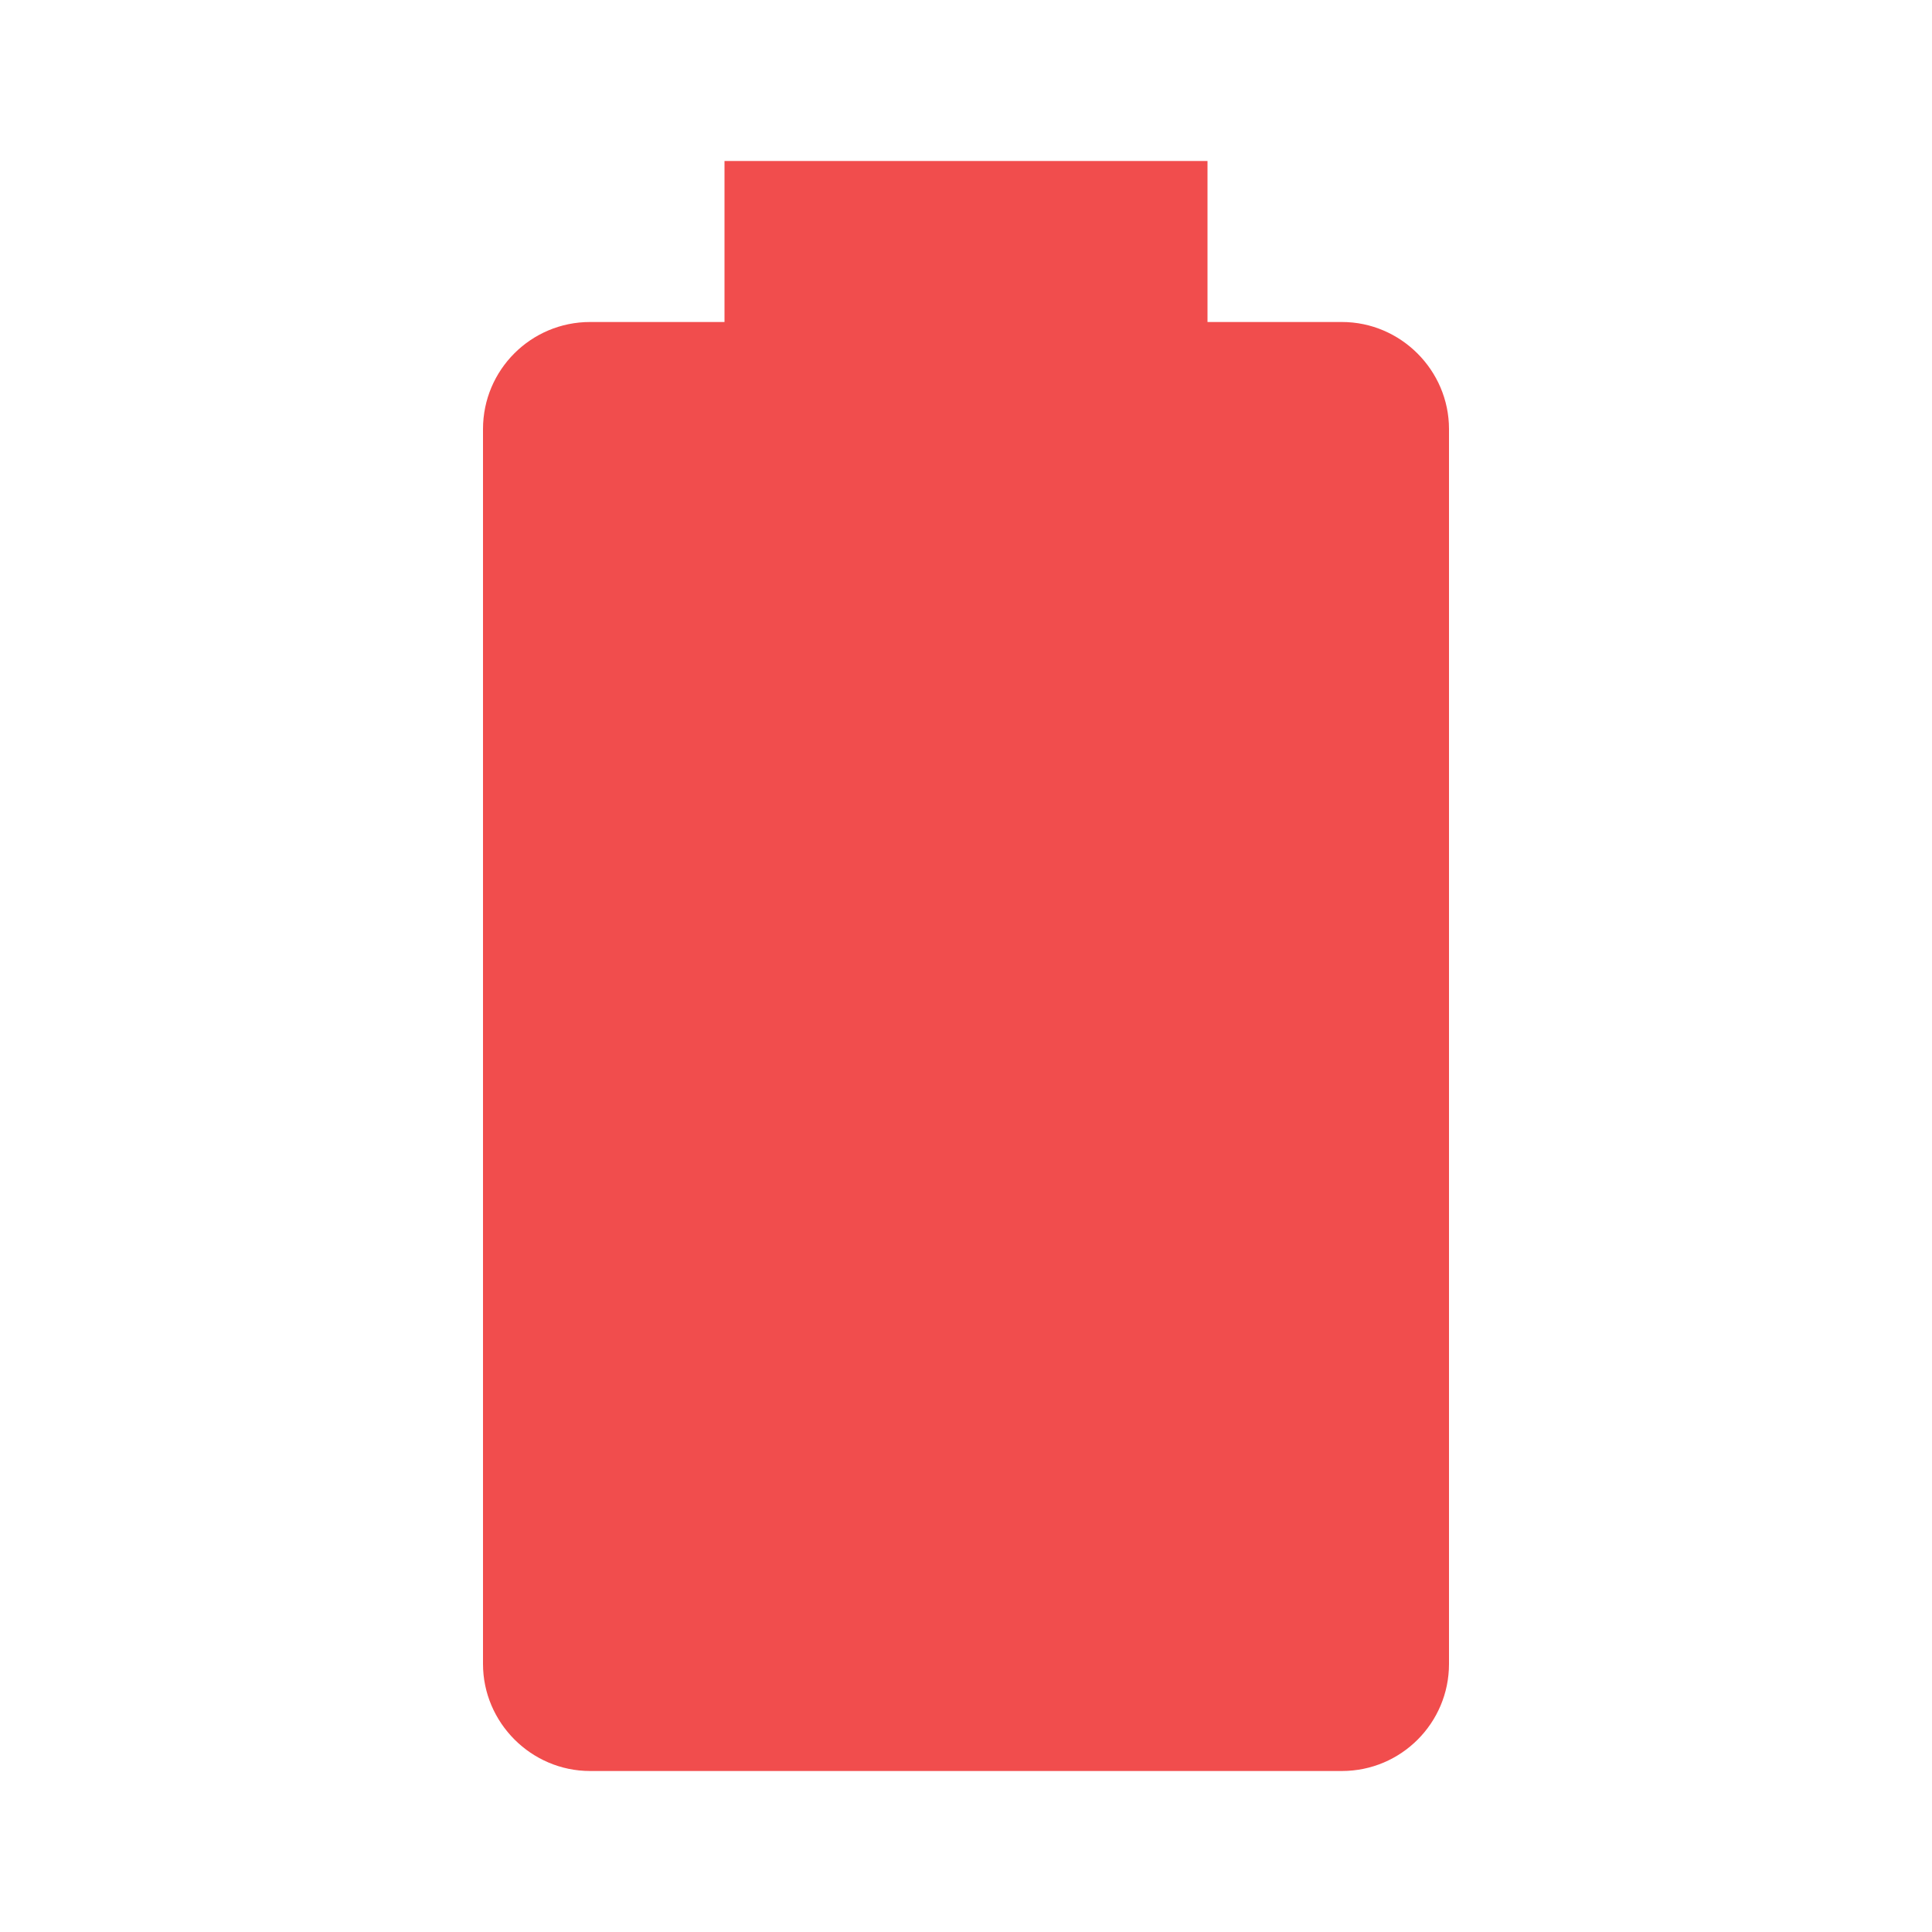
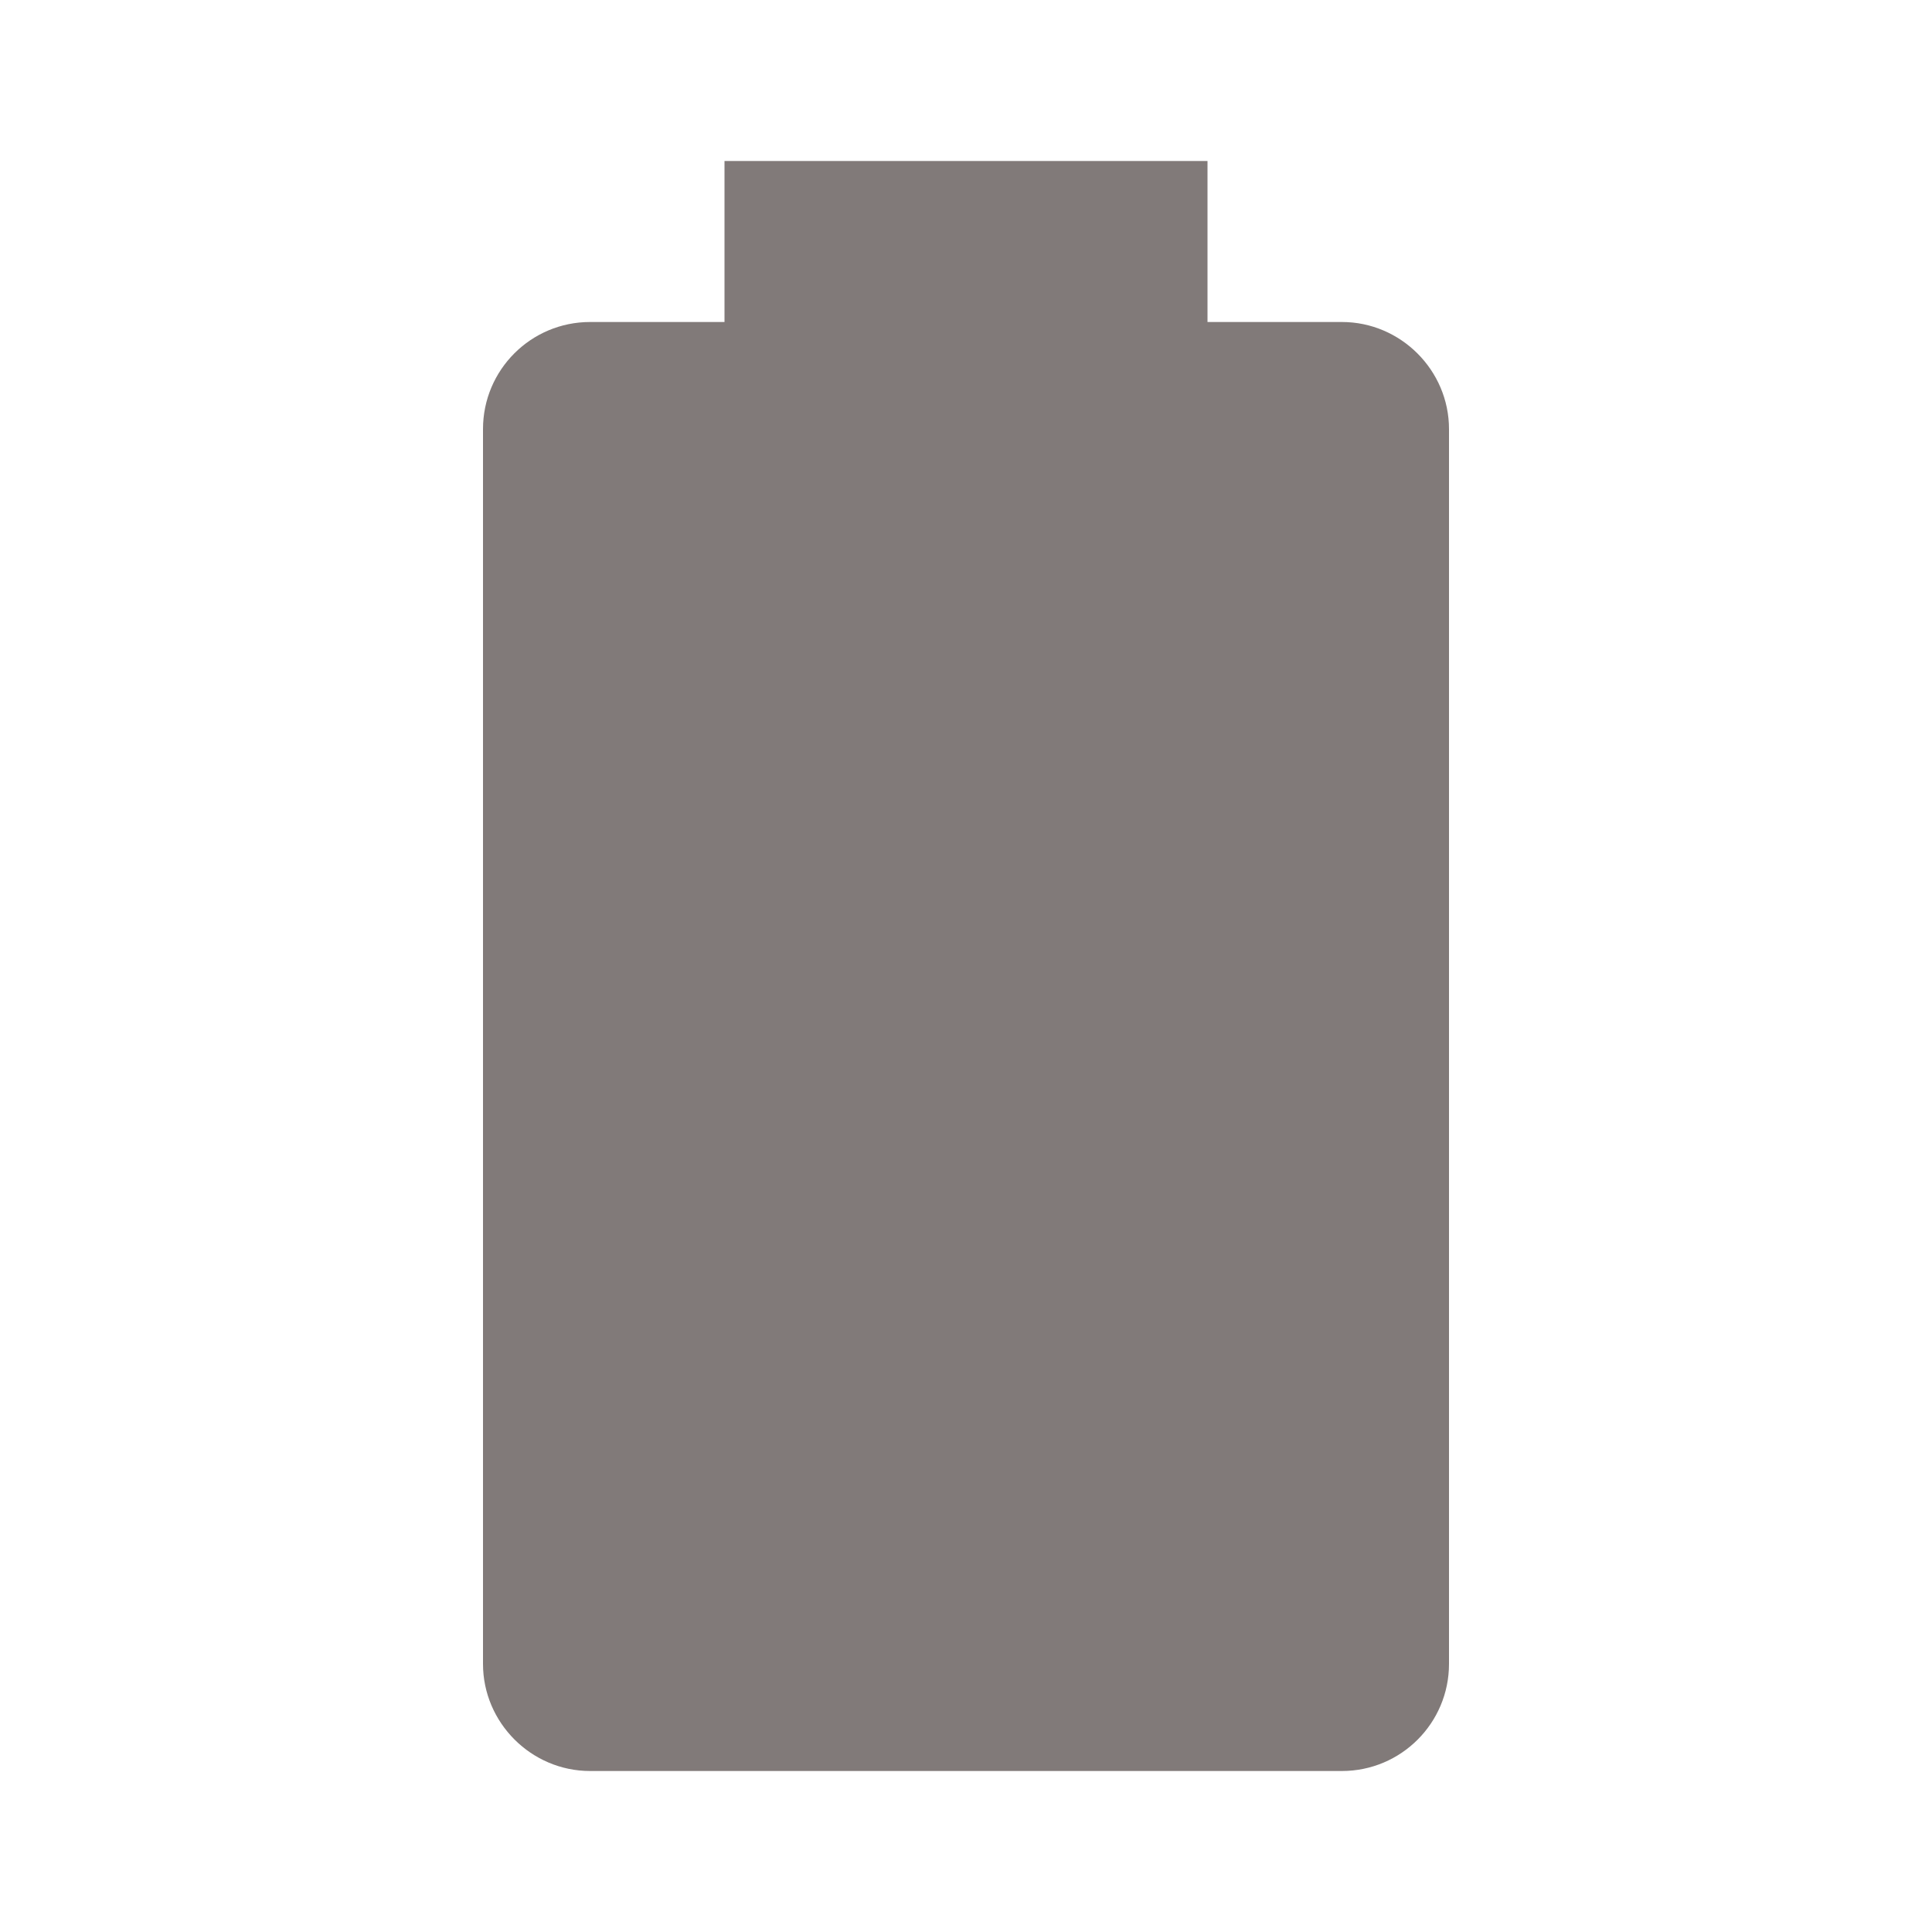
<svg xmlns="http://www.w3.org/2000/svg" viewBox="0 0 24 24">
-   <path d="M16.67,4H15V2H9V4H7.33A1.33,1.33 0 0,0 6,5.33V20.67C6,21.4 6.6,22 7.33,22H16.67A1.33,1.33 0 0,0 18,20.67V5.33C18,4.6 17.4,4 16.67,4Z" fill="#F14D4D" />
+   <path d="M16.67,4H15V2H9V4H7.33A1.33,1.33 0 0,0 6,5.33V20.67C6,21.4 6.6,22 7.33,22H16.67A1.33,1.33 0 0,0 18,20.67V5.33C18,4.6 17.4,4 16.67,4Z" fill="#817A79" />
</svg>
